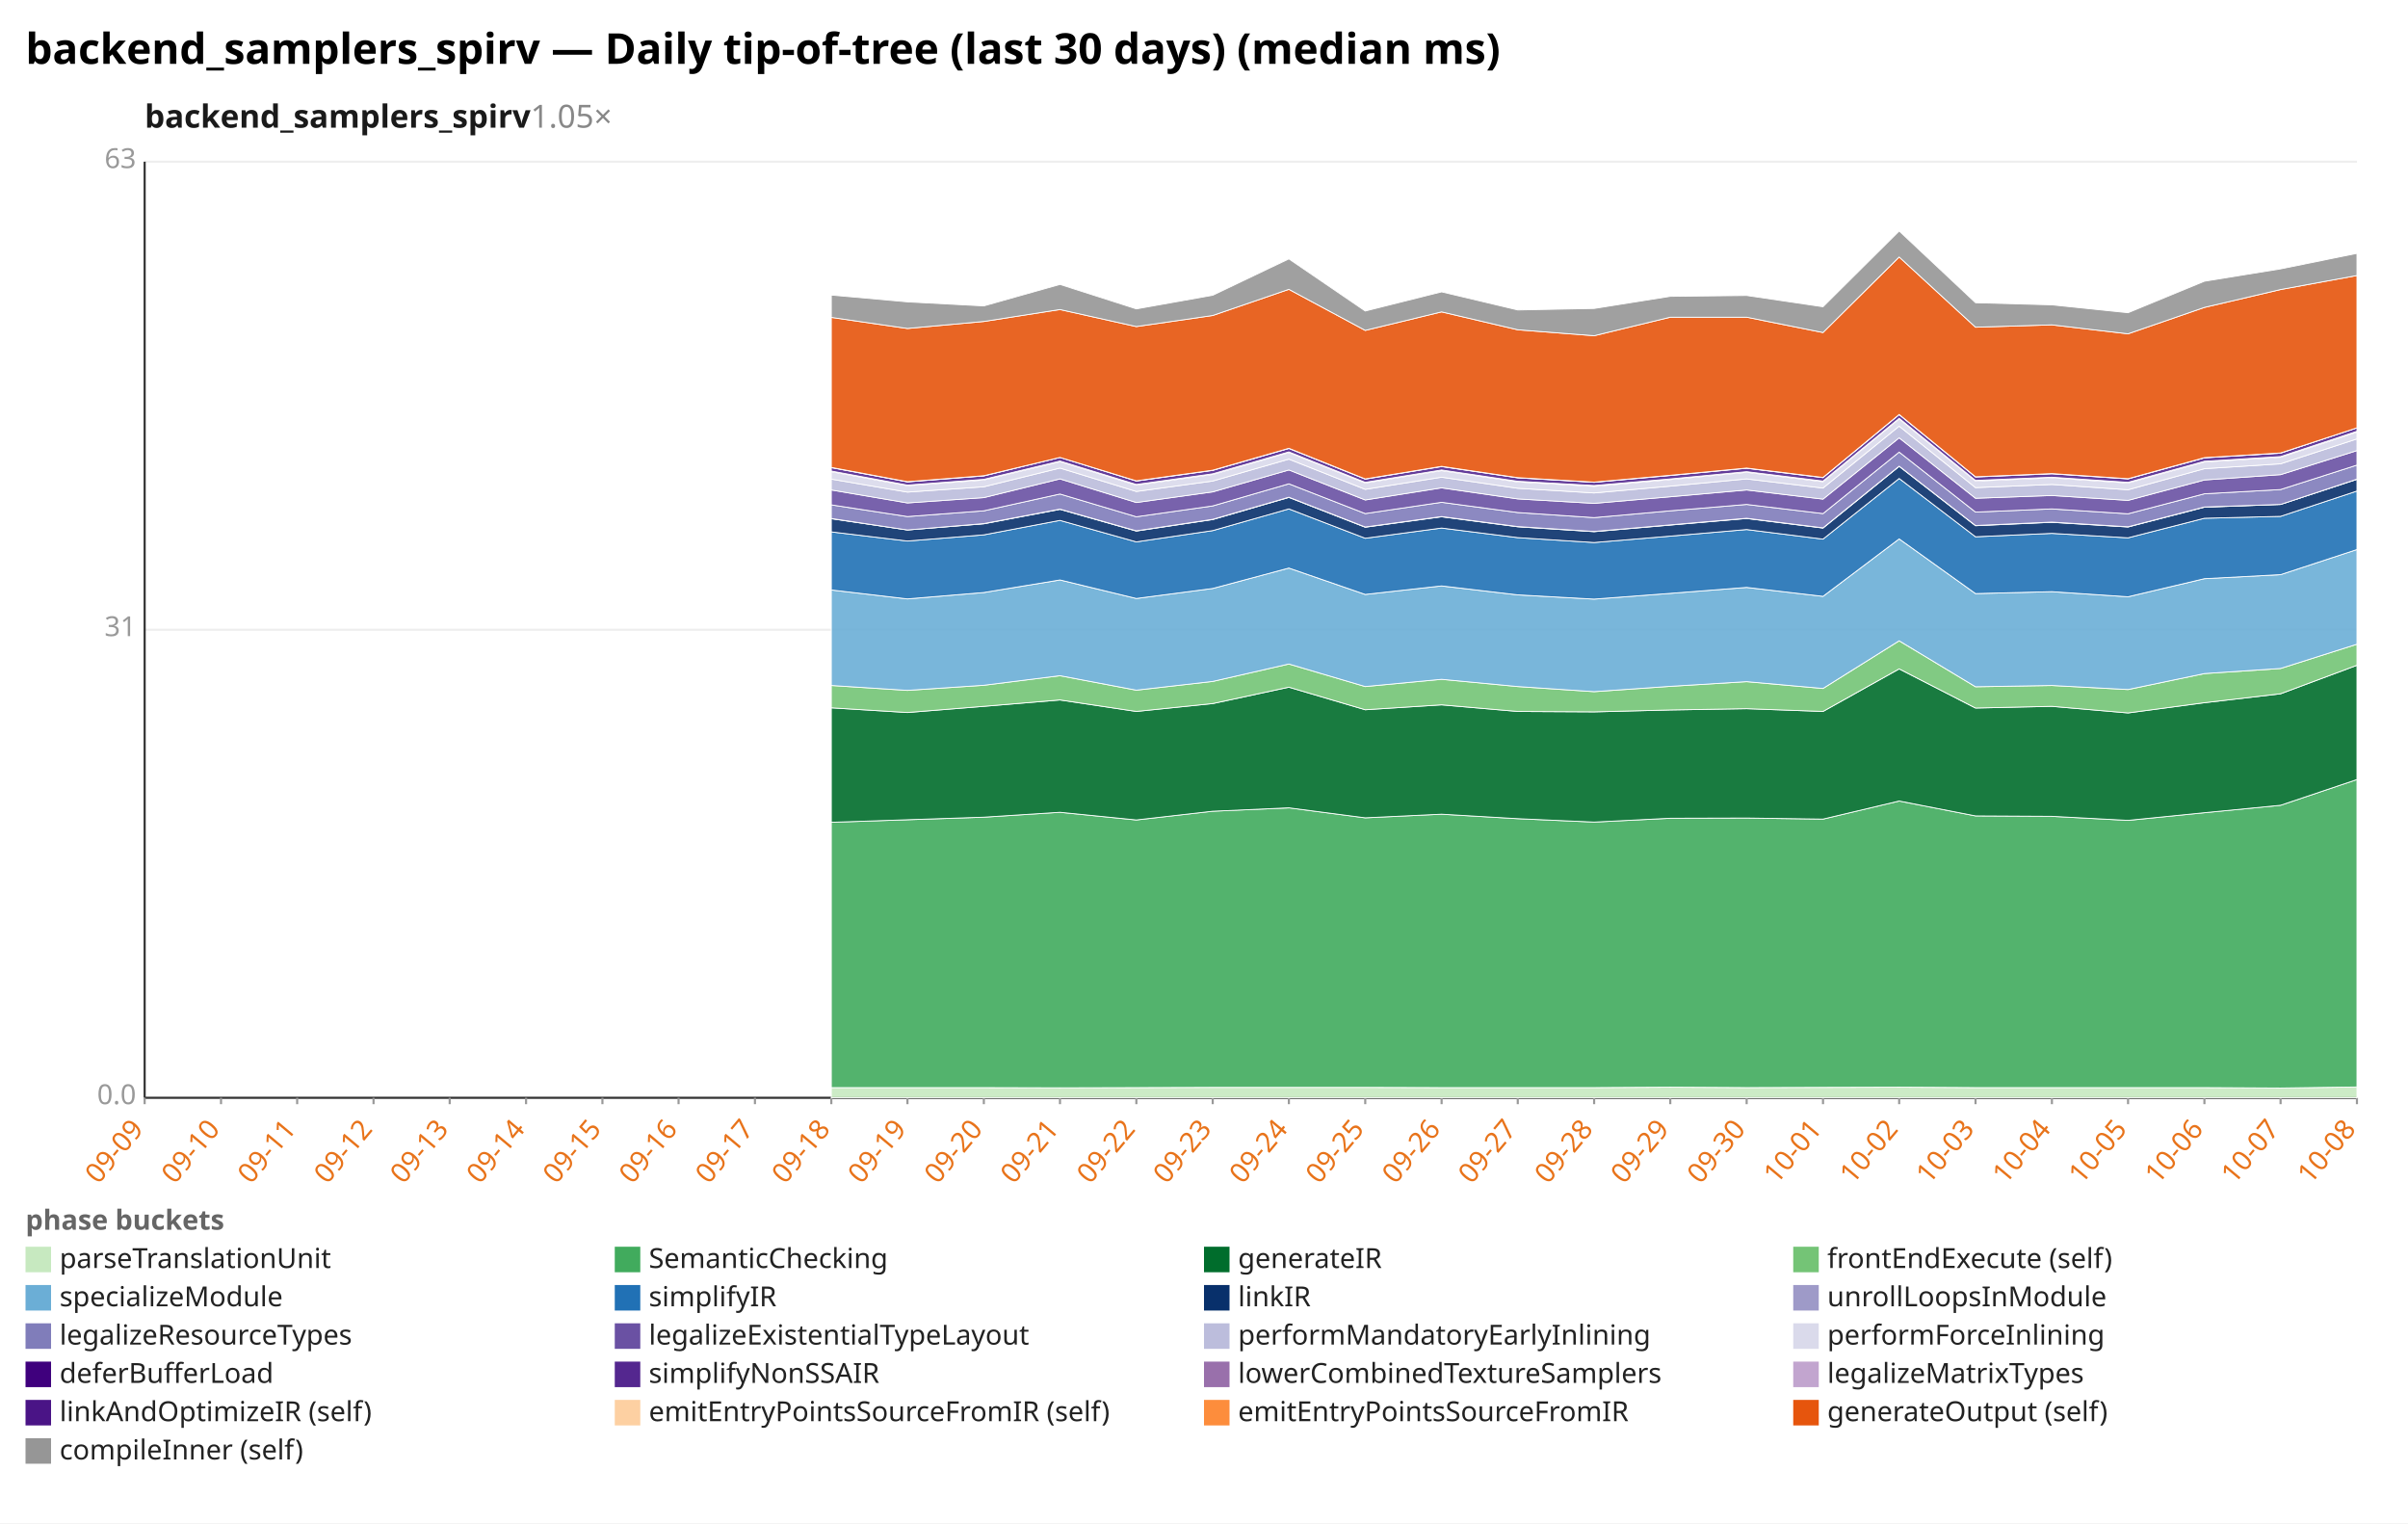
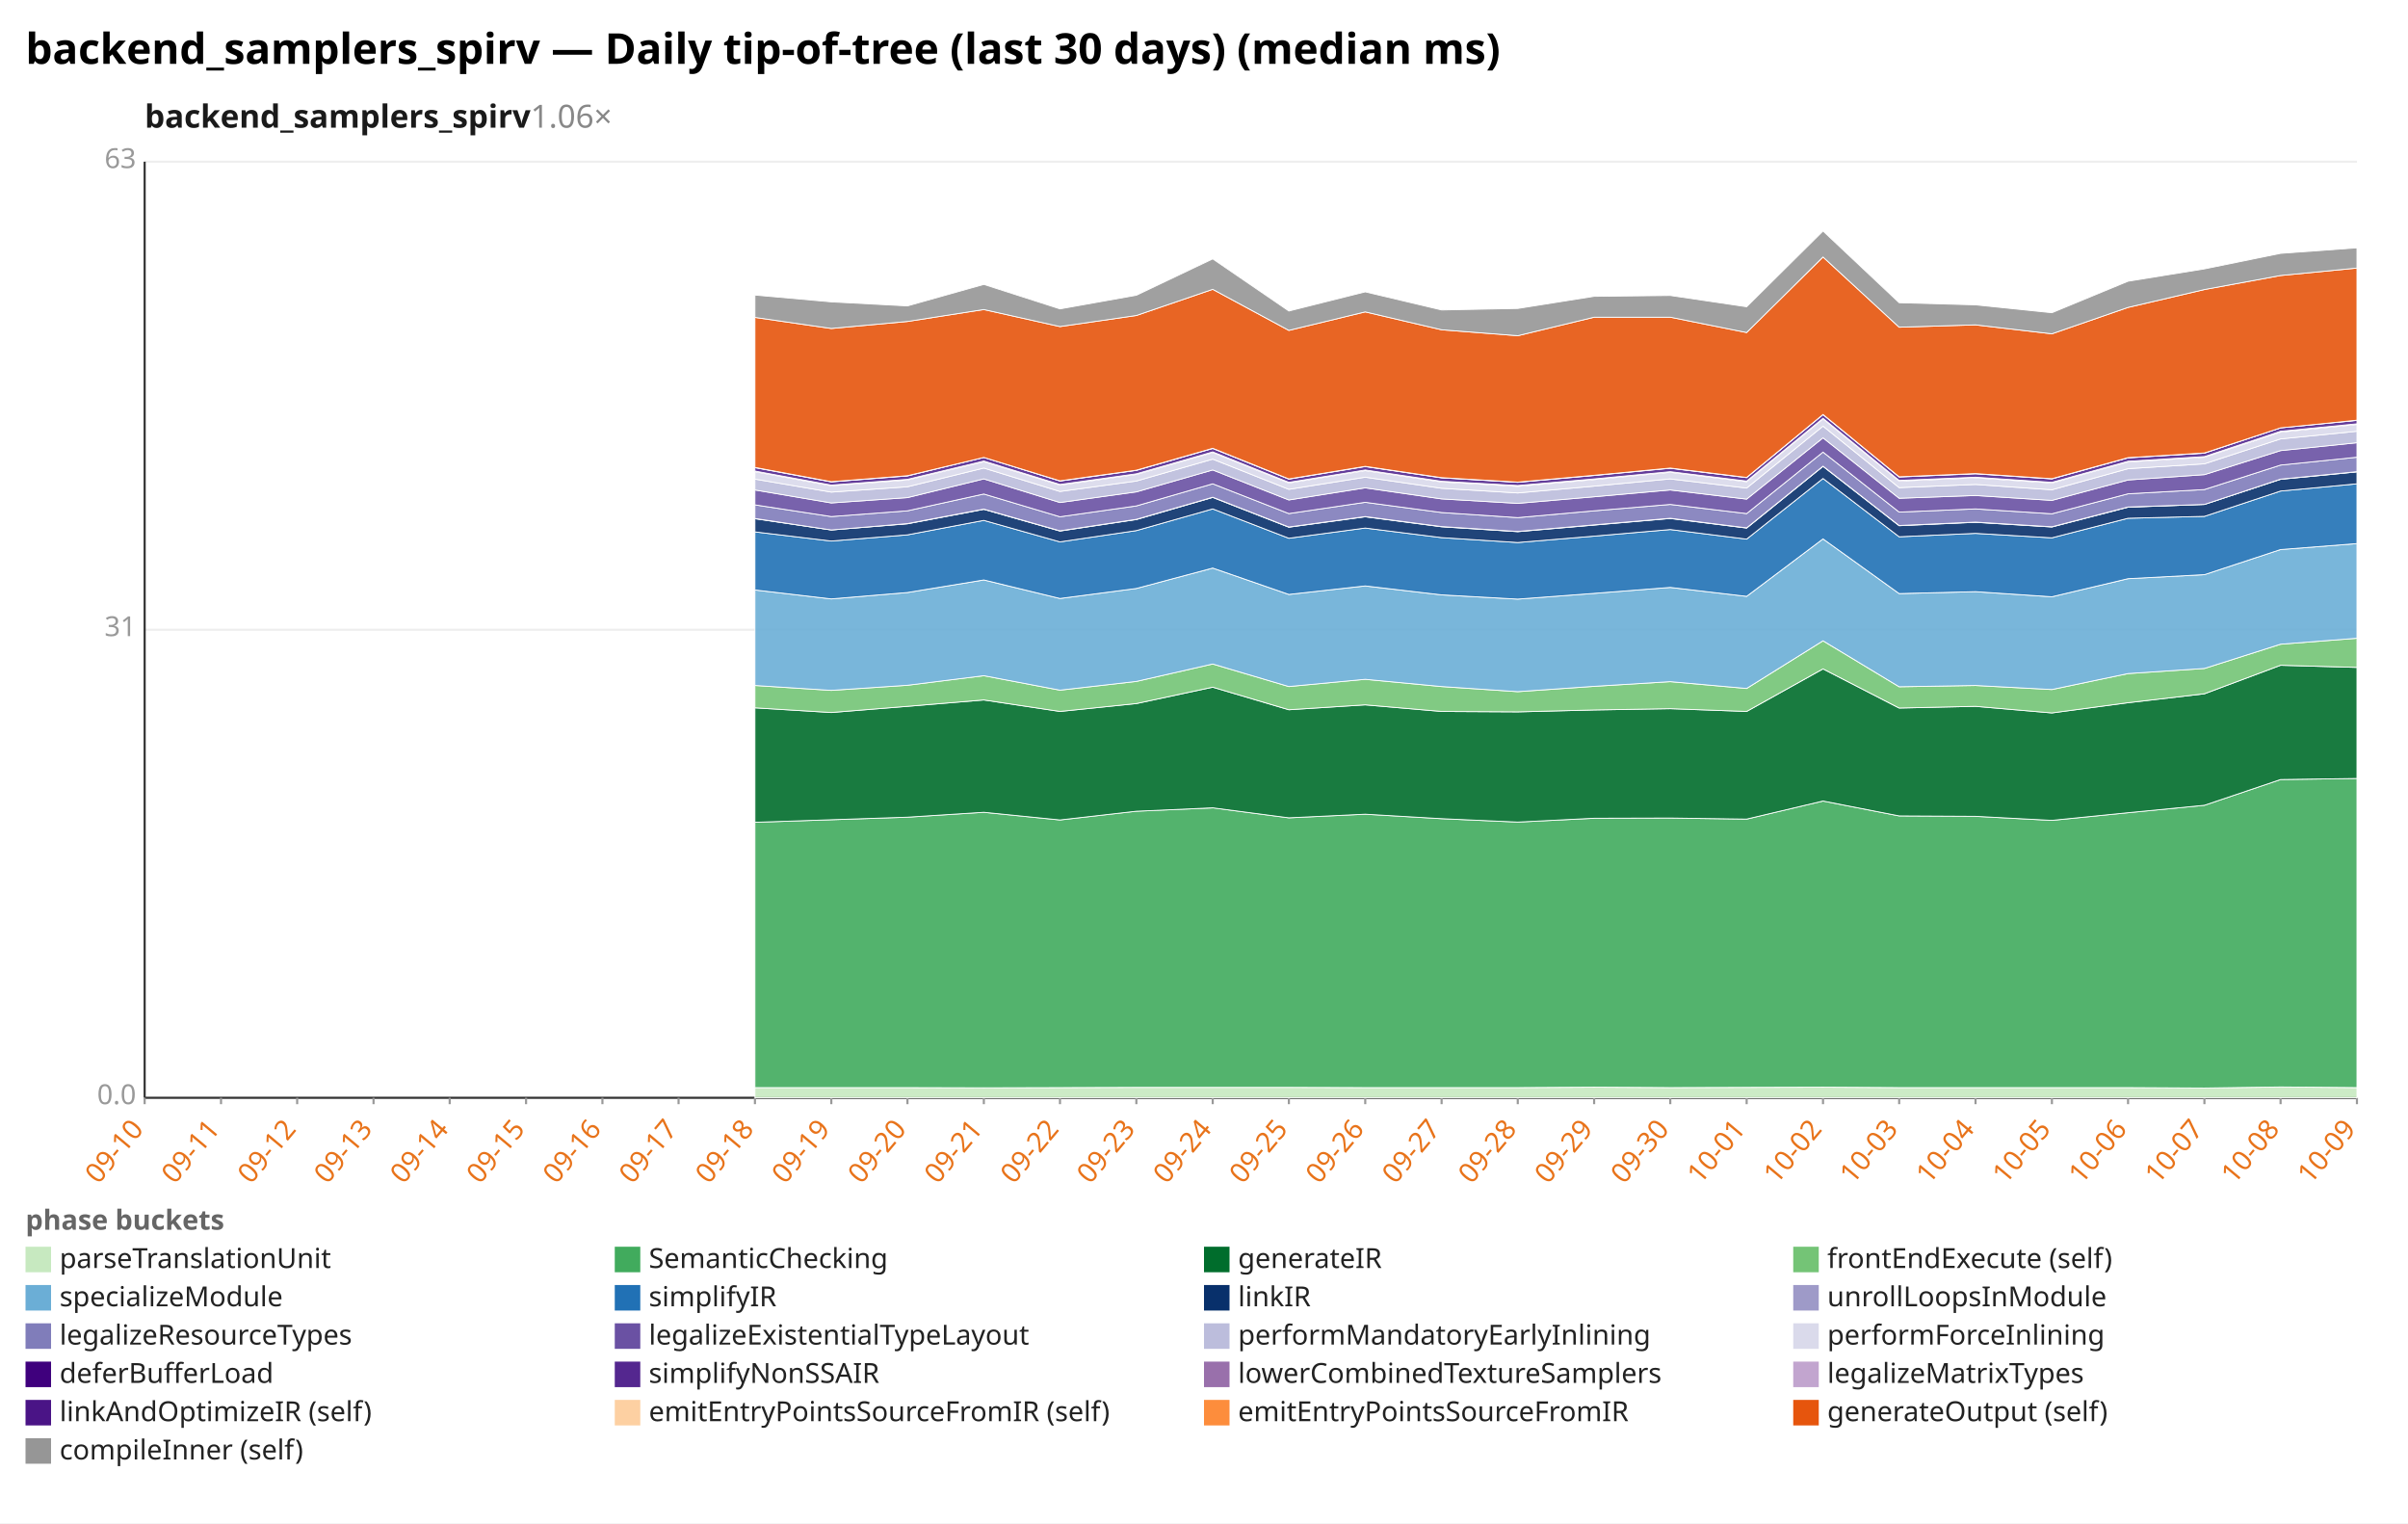
<svg xmlns="http://www.w3.org/2000/svg" width="1132" height="716" viewBox="0 0 1132 716" preserveAspectRatio="xMidYMid meet" font-family="sans-serif" font-size="13">
  <rect width="1132" height="716" fill="white" />
  <text x="12" y="30" font-size="20" font-weight="bold">backend_samplers_spirv — Daily tip-of-tree (last 30 days) (median ms)</text>
-   <text x="68" y="60" font-size="15" font-weight="600" fill="#1a1a1a">backend_samplers_spirv<tspan fill="#888" font-weight="400" text-decoration="none">  1.05×</tspan>
+   <text x="68" y="60" font-size="15" font-weight="600" fill="#1a1a1a">backend_samplers_spirv<tspan fill="#888" font-weight="400" text-decoration="none">  1.06×</tspan>
  </text>
  <line x1="68.0" y1="516.0" x2="1108.0" y2="516.0" stroke="#eee" />
  <text x="64.0" y="519.0" text-anchor="end" fill="#999">0.0</text>
  <line x1="68.0" y1="296.0" x2="1108.0" y2="296.0" stroke="#eee" />
  <text x="64.0" y="299.0" text-anchor="end" fill="#999">31</text>
  <line x1="68.0" y1="76.0" x2="1108.0" y2="76.0" stroke="#eee" />
  <text x="64.0" y="79.0" text-anchor="end" fill="#999">63</text>
  <line x1="68.0" y1="76.0" x2="68.0" y2="516.0" stroke="#333" />
  <line x1="68.0" y1="516.0" x2="1108.0" y2="516.0" stroke="#333" />
  <line x1="68.0" y1="516.0" x2="68.0" y2="519.0" stroke="#999" />
-   <text x="68.0" y="531.0" text-anchor="end" fill="#e8731a" transform="rotate(-50 68.0 531.0)">09-09</text>
+   <text x="68.0" y="531.0" text-anchor="end" fill="#e8731a" transform="rotate(-50 68.0 531.0)">09-10</text>
  <line x1="103.9" y1="516.0" x2="103.9" y2="519.0" stroke="#999" />
-   <text x="103.9" y="531.0" text-anchor="end" fill="#e8731a" transform="rotate(-50 103.9 531.0)">09-10</text>
+   <text x="103.9" y="531.0" text-anchor="end" fill="#e8731a" transform="rotate(-50 103.9 531.0)">09-11</text>
  <line x1="139.7" y1="516.0" x2="139.7" y2="519.0" stroke="#999" />
-   <text x="139.7" y="531.0" text-anchor="end" fill="#e8731a" transform="rotate(-50 139.7 531.0)">09-11</text>
+   <text x="139.7" y="531.0" text-anchor="end" fill="#e8731a" transform="rotate(-50 139.7 531.0)">09-12</text>
  <line x1="175.6" y1="516.0" x2="175.6" y2="519.0" stroke="#999" />
-   <text x="175.6" y="531.0" text-anchor="end" fill="#e8731a" transform="rotate(-50 175.6 531.0)">09-12</text>
+   <text x="175.6" y="531.0" text-anchor="end" fill="#e8731a" transform="rotate(-50 175.6 531.0)">09-13</text>
  <line x1="211.4" y1="516.0" x2="211.4" y2="519.0" stroke="#999" />
-   <text x="211.4" y="531.0" text-anchor="end" fill="#e8731a" transform="rotate(-50 211.4 531.0)">09-13</text>
+   <text x="211.4" y="531.0" text-anchor="end" fill="#e8731a" transform="rotate(-50 211.4 531.0)">09-14</text>
  <line x1="247.3" y1="516.0" x2="247.3" y2="519.0" stroke="#999" />
-   <text x="247.3" y="531.0" text-anchor="end" fill="#e8731a" transform="rotate(-50 247.3 531.0)">09-14</text>
+   <text x="247.3" y="531.0" text-anchor="end" fill="#e8731a" transform="rotate(-50 247.3 531.0)">09-15</text>
  <line x1="283.2" y1="516.0" x2="283.2" y2="519.0" stroke="#999" />
-   <text x="283.2" y="531.0" text-anchor="end" fill="#e8731a" transform="rotate(-50 283.2 531.0)">09-15</text>
+   <text x="283.2" y="531.0" text-anchor="end" fill="#e8731a" transform="rotate(-50 283.2 531.0)">09-16</text>
  <line x1="319.0" y1="516.0" x2="319.0" y2="519.0" stroke="#999" />
-   <text x="319.0" y="531.0" text-anchor="end" fill="#e8731a" transform="rotate(-50 319.0 531.0)">09-16</text>
+   <text x="319.0" y="531.0" text-anchor="end" fill="#e8731a" transform="rotate(-50 319.0 531.0)">09-17</text>
  <line x1="354.9" y1="516.0" x2="354.9" y2="519.0" stroke="#999" />
-   <text x="354.9" y="531.0" text-anchor="end" fill="#e8731a" transform="rotate(-50 354.9 531.0)">09-17</text>
+   <text x="354.9" y="531.0" text-anchor="end" fill="#e8731a" transform="rotate(-50 354.9 531.0)">09-18</text>
  <line x1="390.8" y1="516.0" x2="390.8" y2="519.0" stroke="#999" />
-   <text x="390.8" y="531.0" text-anchor="end" fill="#e8731a" transform="rotate(-50 390.8 531.0)">09-18</text>
+   <text x="390.8" y="531.0" text-anchor="end" fill="#e8731a" transform="rotate(-50 390.8 531.0)">09-19</text>
  <line x1="426.6" y1="516.0" x2="426.6" y2="519.0" stroke="#999" />
-   <text x="426.6" y="531.0" text-anchor="end" fill="#e8731a" transform="rotate(-50 426.6 531.0)">09-19</text>
+   <text x="426.6" y="531.0" text-anchor="end" fill="#e8731a" transform="rotate(-50 426.6 531.0)">09-20</text>
  <line x1="462.5" y1="516.0" x2="462.5" y2="519.0" stroke="#999" />
-   <text x="462.5" y="531.0" text-anchor="end" fill="#e8731a" transform="rotate(-50 462.5 531.0)">09-20</text>
+   <text x="462.5" y="531.0" text-anchor="end" fill="#e8731a" transform="rotate(-50 462.5 531.0)">09-21</text>
  <line x1="498.3" y1="516.0" x2="498.3" y2="519.0" stroke="#999" />
-   <text x="498.3" y="531.0" text-anchor="end" fill="#e8731a" transform="rotate(-50 498.3 531.0)">09-21</text>
+   <text x="498.3" y="531.0" text-anchor="end" fill="#e8731a" transform="rotate(-50 498.3 531.0)">09-22</text>
  <line x1="534.2" y1="516.0" x2="534.2" y2="519.0" stroke="#999" />
-   <text x="534.2" y="531.0" text-anchor="end" fill="#e8731a" transform="rotate(-50 534.2 531.0)">09-22</text>
+   <text x="534.2" y="531.0" text-anchor="end" fill="#e8731a" transform="rotate(-50 534.2 531.0)">09-23</text>
  <line x1="570.1" y1="516.0" x2="570.1" y2="519.0" stroke="#999" />
-   <text x="570.1" y="531.0" text-anchor="end" fill="#e8731a" transform="rotate(-50 570.1 531.0)">09-23</text>
+   <text x="570.1" y="531.0" text-anchor="end" fill="#e8731a" transform="rotate(-50 570.1 531.0)">09-24</text>
  <line x1="605.9" y1="516.0" x2="605.9" y2="519.0" stroke="#999" />
-   <text x="605.9" y="531.0" text-anchor="end" fill="#e8731a" transform="rotate(-50 605.9 531.0)">09-24</text>
+   <text x="605.9" y="531.0" text-anchor="end" fill="#e8731a" transform="rotate(-50 605.9 531.0)">09-25</text>
  <line x1="641.8" y1="516.0" x2="641.8" y2="519.0" stroke="#999" />
-   <text x="641.8" y="531.0" text-anchor="end" fill="#e8731a" transform="rotate(-50 641.8 531.0)">09-25</text>
+   <text x="641.8" y="531.0" text-anchor="end" fill="#e8731a" transform="rotate(-50 641.8 531.0)">09-26</text>
  <line x1="677.7" y1="516.0" x2="677.7" y2="519.0" stroke="#999" />
-   <text x="677.7" y="531.0" text-anchor="end" fill="#e8731a" transform="rotate(-50 677.7 531.0)">09-26</text>
+   <text x="677.7" y="531.0" text-anchor="end" fill="#e8731a" transform="rotate(-50 677.7 531.0)">09-27</text>
  <line x1="713.5" y1="516.0" x2="713.5" y2="519.0" stroke="#999" />
-   <text x="713.5" y="531.0" text-anchor="end" fill="#e8731a" transform="rotate(-50 713.5 531.0)">09-27</text>
+   <text x="713.5" y="531.0" text-anchor="end" fill="#e8731a" transform="rotate(-50 713.5 531.0)">09-28</text>
  <line x1="749.4" y1="516.0" x2="749.4" y2="519.0" stroke="#999" />
-   <text x="749.4" y="531.0" text-anchor="end" fill="#e8731a" transform="rotate(-50 749.4 531.0)">09-28</text>
+   <text x="749.4" y="531.0" text-anchor="end" fill="#e8731a" transform="rotate(-50 749.4 531.0)">09-29</text>
  <line x1="785.2" y1="516.0" x2="785.2" y2="519.0" stroke="#999" />
-   <text x="785.2" y="531.0" text-anchor="end" fill="#e8731a" transform="rotate(-50 785.2 531.0)">09-29</text>
+   <text x="785.2" y="531.0" text-anchor="end" fill="#e8731a" transform="rotate(-50 785.2 531.0)">09-30</text>
  <line x1="821.1" y1="516.0" x2="821.1" y2="519.0" stroke="#999" />
-   <text x="821.1" y="531.0" text-anchor="end" fill="#e8731a" transform="rotate(-50 821.1 531.0)">09-30</text>
+   <text x="821.1" y="531.0" text-anchor="end" fill="#e8731a" transform="rotate(-50 821.1 531.0)">10-01</text>
  <line x1="857.0" y1="516.0" x2="857.0" y2="519.0" stroke="#999" />
-   <text x="857.0" y="531.0" text-anchor="end" fill="#e8731a" transform="rotate(-50 857.0 531.0)">10-01</text>
+   <text x="857.0" y="531.0" text-anchor="end" fill="#e8731a" transform="rotate(-50 857.0 531.0)">10-02</text>
  <line x1="892.8" y1="516.0" x2="892.8" y2="519.0" stroke="#999" />
-   <text x="892.8" y="531.0" text-anchor="end" fill="#e8731a" transform="rotate(-50 892.8 531.0)">10-02</text>
+   <text x="892.8" y="531.0" text-anchor="end" fill="#e8731a" transform="rotate(-50 892.8 531.0)">10-03</text>
  <line x1="928.7" y1="516.0" x2="928.7" y2="519.0" stroke="#999" />
-   <text x="928.7" y="531.0" text-anchor="end" fill="#e8731a" transform="rotate(-50 928.7 531.0)">10-03</text>
+   <text x="928.7" y="531.0" text-anchor="end" fill="#e8731a" transform="rotate(-50 928.7 531.0)">10-04</text>
  <line x1="964.6" y1="516.0" x2="964.6" y2="519.0" stroke="#999" />
-   <text x="964.6" y="531.0" text-anchor="end" fill="#e8731a" transform="rotate(-50 964.6 531.0)">10-04</text>
+   <text x="964.6" y="531.0" text-anchor="end" fill="#e8731a" transform="rotate(-50 964.6 531.0)">10-05</text>
  <line x1="1000.4" y1="516.0" x2="1000.4" y2="519.0" stroke="#999" />
-   <text x="1000.4" y="531.0" text-anchor="end" fill="#e8731a" transform="rotate(-50 1000.4 531.0)">10-05</text>
+   <text x="1000.4" y="531.0" text-anchor="end" fill="#e8731a" transform="rotate(-50 1000.4 531.0)">10-06</text>
  <line x1="1036.3" y1="516.0" x2="1036.3" y2="519.0" stroke="#999" />
-   <text x="1036.3" y="531.0" text-anchor="end" fill="#e8731a" transform="rotate(-50 1036.3 531.0)">10-06</text>
+   <text x="1036.3" y="531.0" text-anchor="end" fill="#e8731a" transform="rotate(-50 1036.3 531.0)">10-07</text>
  <line x1="1072.1" y1="516.0" x2="1072.1" y2="519.0" stroke="#999" />
-   <text x="1072.1" y="531.0" text-anchor="end" fill="#e8731a" transform="rotate(-50 1072.1 531.0)">10-07</text>
+   <text x="1072.1" y="531.0" text-anchor="end" fill="#e8731a" transform="rotate(-50 1072.1 531.0)">10-08</text>
  <line x1="1108.0" y1="516.0" x2="1108.0" y2="519.0" stroke="#999" />
-   <text x="1108.0" y="531.0" text-anchor="end" fill="#e8731a" transform="rotate(-50 1108.0 531.0)">10-08</text>
-   <polygon points="390.8,511.2 426.6,511.2 462.5,511.2 498.3,511.3 534.2,511.2 570.1,511.1 605.9,511.1 641.8,511.1 677.7,511.2 713.5,511.2 749.4,511.2 785.2,511.0 821.1,511.2 857.0,511.1 892.8,511.0 928.7,511.2 964.6,511.2 1000.4,511.2 1036.3,511.2 1072.1,511.4 1108.0,510.9 1108.0,516.0 1072.1,516.0 1036.3,516.0 1000.4,516.0 964.6,516.0 928.7,516.0 892.8,516.0 857.0,516.0 821.1,516.0 785.2,516.0 749.4,516.0 713.5,516.0 677.7,516.0 641.8,516.0 605.9,516.0 570.1,516.0 534.2,516.0 498.3,516.0 462.5,516.0 426.6,516.0 390.8,516.0" fill="#c7e9c0" fill-opacity="0.9" stroke="#fff" stroke-width="0.4" />
-   <polygon points="390.8,386.5 426.6,385.3 462.5,384.1 498.3,381.8 534.2,385.4 570.1,381.3 605.9,379.7 641.8,384.4 677.7,382.7 713.5,384.8 749.4,386.4 785.2,384.6 821.1,384.5 857.0,385.0 892.8,376.5 928.7,383.5 964.6,383.7 1000.4,385.6 1036.3,382.0 1072.1,378.5 1108.0,366.4 1108.0,510.9 1072.1,511.4 1036.3,511.2 1000.4,511.2 964.6,511.2 928.7,511.2 892.8,511.0 857.0,511.1 821.1,511.2 785.2,511.0 749.4,511.2 713.5,511.2 677.7,511.2 641.8,511.1 605.9,511.1 570.1,511.1 534.2,511.2 498.3,511.3 462.5,511.2 426.6,511.2 390.8,511.2" fill="#41ab5d" fill-opacity="0.9" stroke="#fff" stroke-width="0.4" />
-   <polygon points="390.8,332.7 426.6,334.9 462.5,332.0 498.3,329.0 534.2,334.4 570.1,330.7 605.9,323.0 641.8,333.6 677.7,331.3 713.5,334.4 749.4,334.6 785.2,333.7 821.1,333.1 857.0,334.4 892.8,314.4 928.7,332.8 964.6,332.0 1000.4,335.1 1036.3,330.3 1072.1,326.1 1108.0,312.7 1108.0,366.4 1072.1,378.5 1036.3,382.0 1000.4,385.6 964.6,383.7 928.7,383.5 892.8,376.5 857.0,385.0 821.1,384.5 785.2,384.6 749.4,386.4 713.5,384.8 677.7,382.7 641.8,384.4 605.9,379.7 570.1,381.3 534.2,385.4 498.3,381.8 462.5,384.1 426.6,385.3 390.8,386.5" fill="#006d2c" fill-opacity="0.9" stroke="#fff" stroke-width="0.4" />
-   <polygon points="390.8,322.2 426.6,324.5 462.5,322.1 498.3,317.6 534.2,324.4 570.1,320.3 605.9,312.1 641.8,322.7 677.7,319.3 713.5,322.7 749.4,325.1 785.2,322.6 821.1,320.4 857.0,323.6 892.8,301.2 928.7,322.8 964.6,322.2 1000.4,324.1 1036.3,316.6 1072.1,314.2 1108.0,302.8 1108.0,312.7 1072.1,326.1 1036.3,330.3 1000.4,335.1 964.6,332.0 928.7,332.8 892.8,314.4 857.0,334.4 821.1,333.1 785.2,333.7 749.4,334.6 713.5,334.4 677.7,331.3 641.8,333.6 605.9,323.0 570.1,330.7 534.2,334.4 498.3,329.0 462.5,332.0 426.6,334.9 390.8,332.7" fill="#74c476" fill-opacity="0.9" stroke="#fff" stroke-width="0.4" />
-   <polygon points="390.8,277.3 426.6,281.5 462.5,278.5 498.3,272.6 534.2,281.3 570.1,276.6 605.9,267.0 641.8,279.4 677.7,275.4 713.5,279.6 749.4,281.6 785.2,278.9 821.1,276.1 857.0,280.3 892.8,253.3 928.7,279.0 964.6,278.1 1000.4,280.5 1036.3,272.0 1072.1,270.1 1108.0,258.3 1108.0,302.8 1072.1,314.2 1036.3,316.6 1000.4,324.1 964.6,322.2 928.7,322.8 892.8,301.2 857.0,323.6 821.1,320.4 785.2,322.6 749.4,325.1 713.5,322.7 677.7,319.3 641.8,322.7 605.9,312.1 570.1,320.3 534.2,324.4 498.3,317.6 462.5,322.1 426.6,324.5 390.8,322.2" fill="#6baed6" fill-opacity="0.9" stroke="#fff" stroke-width="0.4" />
-   <polygon points="390.8,250.0 426.6,254.3 462.5,251.4 498.3,244.6 534.2,254.7 570.1,249.4 605.9,239.2 641.8,253.0 677.7,248.2 713.5,252.7 749.4,255.0 785.2,252.0 821.1,248.9 857.0,253.4 892.8,224.9 928.7,252.3 964.6,250.7 1000.4,252.8 1036.3,243.6 1072.1,242.7 1108.0,230.8 1108.0,258.3 1072.1,270.1 1036.3,272.0 1000.4,280.5 964.6,278.1 928.7,279.0 892.8,253.3 857.0,280.3 821.1,276.1 785.2,278.9 749.4,281.6 713.5,279.6 677.7,275.4 641.8,279.4 605.9,267.0 570.1,276.6 534.2,281.3 498.3,272.6 462.5,278.5 426.6,281.5 390.8,277.3" fill="#2171b5" fill-opacity="0.9" stroke="#fff" stroke-width="0.4" />
-   <polygon points="390.8,243.8 426.6,249.1 462.5,246.2 498.3,239.4 534.2,249.6 570.1,244.2 605.9,233.8 641.8,247.8 677.7,242.9 713.5,247.6 749.4,249.9 785.2,246.8 821.1,243.7 857.0,248.2 892.8,219.2 928.7,247.1 964.6,245.5 1000.4,247.7 1036.3,238.4 1072.1,237.1 1108.0,225.3 1108.0,230.8 1072.1,242.7 1036.3,243.6 1000.4,252.8 964.6,250.7 928.7,252.3 892.8,224.9 857.0,253.4 821.1,248.9 785.2,252.0 749.4,255.0 713.5,252.7 677.7,248.2 641.8,253.0 605.9,239.2 570.1,249.4 534.2,254.7 498.3,244.6 462.5,251.4 426.6,254.3 390.8,250.0" fill="#08306b" fill-opacity="0.9" stroke="#fff" stroke-width="0.4" />
-   <polygon points="390.8,243.7 426.6,249.1 462.5,246.1 498.3,239.3 534.2,249.5 570.1,244.1 605.9,233.7 641.8,247.7 677.7,242.8 713.5,247.5 749.4,249.8 785.2,246.7 821.1,243.6 857.0,248.1 892.8,219.1 928.7,247.0 964.6,245.4 1000.4,247.6 1036.3,238.3 1072.1,237.1 1108.0,225.2 1108.0,225.3 1072.1,237.1 1036.3,238.4 1000.4,247.7 964.6,245.5 928.7,247.1 892.8,219.2 857.0,248.2 821.1,243.7 785.2,246.8 749.4,249.9 713.5,247.6 677.7,242.9 641.8,247.8 605.9,233.8 570.1,244.2 534.2,249.6 498.3,239.4 462.5,246.2 426.6,249.1 390.8,243.8" fill="#9e9ac8" fill-opacity="0.9" stroke="#fff" stroke-width="0.4" />
-   <polygon points="390.8,237.3 426.6,242.8 462.5,240.1 498.3,232.2 534.2,242.9 570.1,237.8 605.9,227.4 641.8,241.4 677.7,236.1 713.5,240.9 749.4,243.3 785.2,240.1 821.1,237.1 857.0,241.4 892.8,212.5 928.7,240.7 964.6,239.2 1000.4,241.5 1036.3,232.1 1072.1,230.1 1108.0,218.6 1108.0,225.2 1072.1,237.1 1036.3,238.3 1000.4,247.6 964.6,245.4 928.7,247.0 892.8,219.1 857.0,248.1 821.1,243.6 785.2,246.7 749.4,249.8 713.5,247.5 677.7,242.8 641.8,247.7 605.9,233.7 570.1,244.1 534.2,249.5 498.3,239.3 462.5,246.1 426.6,249.1 390.8,243.7" fill="#807dba" fill-opacity="0.9" stroke="#fff" stroke-width="0.4" />
-   <polygon points="390.8,230.3 426.6,236.4 462.5,233.9 498.3,225.1 534.2,236.2 570.1,231.2 605.9,220.9 641.8,235.0 677.7,229.3 713.5,234.5 749.4,236.6 785.2,233.5 821.1,230.3 857.0,234.6 892.8,205.8 928.7,234.2 964.6,232.9 1000.4,235.2 1036.3,225.6 1072.1,223.1 1108.0,211.8 1108.0,218.6 1072.1,230.1 1036.3,232.1 1000.4,241.5 964.6,239.2 928.7,240.7 892.8,212.5 857.0,241.4 821.1,237.1 785.2,240.1 749.4,243.3 713.5,240.9 677.7,236.1 641.8,241.4 605.9,227.4 570.1,237.8 534.2,242.9 498.3,232.2 462.5,240.1 426.6,242.8 390.8,237.3" fill="#6a51a3" fill-opacity="0.9" stroke="#fff" stroke-width="0.4" />
-   <polygon points="390.8,225.2 426.6,231.3 462.5,228.8 498.3,220.0 534.2,231.0 570.1,226.1 605.9,215.8 641.8,230.0 677.7,224.3 713.5,229.5 749.4,231.7 785.2,228.5 821.1,225.1 857.0,229.4 892.8,200.3 928.7,229.2 964.6,227.7 1000.4,230.2 1036.3,220.3 1072.1,218.0 1108.0,206.3 1108.0,211.8 1072.1,223.1 1036.3,225.6 1000.4,235.2 964.6,232.9 928.7,234.2 892.8,205.8 857.0,234.6 821.1,230.3 785.2,233.5 749.4,236.6 713.5,234.5 677.7,229.3 641.8,235.0 605.9,220.9 570.1,231.2 534.2,236.2 498.3,225.1 462.5,233.9 426.6,236.4 390.8,230.3" fill="#bcbddc" fill-opacity="0.9" stroke="#fff" stroke-width="0.4" />
-   <polygon points="390.8,221.7 426.6,228.3 462.5,225.6 498.3,217.0 534.2,228.0 570.1,223.0 605.9,212.7 641.8,227.0 677.7,221.2 713.5,226.5 749.4,228.6 785.2,225.4 821.1,222.0 857.0,226.4 892.8,196.9 928.7,226.1 964.6,224.6 1000.4,227.0 1036.3,217.1 1072.1,214.9 1108.0,203.1 1108.0,206.3 1072.1,218.0 1036.3,220.3 1000.4,230.2 964.6,227.7 928.7,229.2 892.8,200.3 857.0,229.4 821.1,225.1 785.2,228.5 749.4,231.7 713.5,229.5 677.7,224.3 641.8,230.0 605.9,215.8 570.1,226.1 534.2,231.0 498.3,220.0 462.5,228.8 426.6,231.3 390.8,225.2" fill="#dadaeb" fill-opacity="0.9" stroke="#fff" stroke-width="0.4" />
-   <polygon points="390.8,221.4 426.6,228.0 462.5,225.3 498.3,216.7 534.2,227.7 570.1,222.7 605.9,212.4 641.8,226.7 677.7,220.9 713.5,226.2 749.4,228.2 785.2,225.1 821.1,221.7 857.0,226.1 892.8,196.6 928.7,225.8 964.6,224.3 1000.4,226.7 1036.3,216.8 1072.1,214.6 1108.0,202.7 1108.0,203.1 1072.1,214.9 1036.3,217.1 1000.4,227.0 964.6,224.6 928.7,226.1 892.8,196.9 857.0,226.4 821.1,222.0 785.2,225.4 749.4,228.6 713.5,226.5 677.7,221.2 641.8,227.0 605.9,212.7 570.1,223.0 534.2,228.0 498.3,217.0 462.5,225.6 426.6,228.3 390.8,221.7" fill="#3f007d" fill-opacity="0.9" stroke="#fff" stroke-width="0.4" />
-   <polygon points="390.8,219.8 426.6,226.5 462.5,223.7 498.3,215.0 534.2,226.1 570.1,221.1 605.9,210.8 641.8,225.2 677.7,219.3 713.5,224.6 749.4,226.7 785.2,223.5 821.1,220.1 857.0,224.5 892.8,194.9 928.7,224.2 964.6,222.7 1000.4,225.1 1036.3,215.2 1072.1,213.0 1108.0,201.1 1108.0,202.7 1072.1,214.6 1036.3,216.8 1000.4,226.7 964.6,224.3 928.7,225.8 892.8,196.6 857.0,226.1 821.1,221.7 785.2,225.1 749.4,228.2 713.5,226.2 677.7,220.9 641.8,226.7 605.9,212.4 570.1,222.7 534.2,227.7 498.3,216.7 462.5,225.3 426.6,228.0 390.8,221.4" fill="#54278f" fill-opacity="0.9" stroke="#fff" stroke-width="0.4" />
-   <polygon points="390.8,219.7 426.6,226.4 462.5,223.6 498.3,215.0 534.2,226.0 570.1,221.0 605.9,210.7 641.8,225.1 677.7,219.2 713.5,224.5 749.4,226.6 785.2,223.4 821.1,220.0 857.0,224.4 892.8,194.8 928.7,224.1 964.6,222.6 1000.4,225.0 1036.3,215.1 1072.1,212.9 1108.0,201.1 1108.0,201.1 1072.1,213.0 1036.3,215.2 1000.4,225.1 964.6,222.7 928.7,224.2 892.8,194.9 857.0,224.5 821.1,220.1 785.2,223.5 749.4,226.7 713.5,224.6 677.7,219.3 641.8,225.2 605.9,210.8 570.1,221.1 534.2,226.1 498.3,215.0 462.5,223.7 426.6,226.5 390.8,219.8" fill="#c2a5cf" fill-opacity="0.9" stroke="#fff" stroke-width="0.4" />
-   <polygon points="390.8,149.2 426.6,154.4 462.5,151.1 498.3,145.5 534.2,153.5 570.1,148.3 605.9,136.0 641.8,155.3 677.7,146.6 713.5,155.0 749.4,157.8 785.2,149.1 821.1,149.1 857.0,156.3 892.8,120.8 928.7,153.8 964.6,152.7 1000.4,156.9 1036.3,144.5 1072.1,136.1 1108.0,129.5 1108.0,201.1 1072.1,212.9 1036.3,215.1 1000.4,225.0 964.6,222.6 928.7,224.1 892.8,194.8 857.0,224.4 821.1,220.0 785.2,223.4 749.4,226.6 713.5,224.5 677.7,219.2 641.8,225.1 605.9,210.7 570.1,221.0 534.2,226.0 498.3,215.0 462.5,223.6 426.6,226.4 390.8,219.7" fill="#e6550d" fill-opacity="0.9" stroke="#fff" stroke-width="0.4" />
-   <polygon points="390.8,138.7 426.6,141.9 462.5,143.8 498.3,133.7 534.2,145.2 570.1,138.8 605.9,121.7 641.8,146.2 677.7,137.2 713.5,145.7 749.4,145.0 785.2,139.3 821.1,138.9 857.0,144.2 892.8,108.6 928.7,142.3 964.6,143.3 1000.4,147.0 1036.3,132.2 1072.1,126.4 1108.0,119.1 1108.0,129.5 1072.1,136.1 1036.3,144.5 1000.4,156.9 964.6,152.7 928.7,153.8 892.8,120.8 857.0,156.3 821.1,149.1 785.2,149.1 749.4,157.8 713.5,155.0 677.7,146.6 641.8,155.3 605.9,136.0 570.1,148.3 534.2,153.5 498.3,145.5 462.5,151.1 426.6,154.4 390.8,149.2" fill="#969696" fill-opacity="0.9" stroke="#fff" stroke-width="0.4" />
+   <text x="1108.0" y="531.0" text-anchor="end" fill="#e8731a" transform="rotate(-50 1108.0 531.0)">10-09</text>
+   <polygon points="354.9,511.2 390.8,511.2 426.6,511.2 462.5,511.3 498.3,511.2 534.2,511.1 570.1,511.1 605.9,511.1 641.8,511.2 677.7,511.2 713.5,511.2 749.4,511.0 785.2,511.2 821.1,511.1 857.0,511.0 892.8,511.2 928.7,511.2 964.6,511.2 1000.4,511.2 1036.3,511.4 1072.1,510.9 1108.0,511.2 1108.0,516.0 1072.1,516.0 1036.3,516.0 1000.4,516.0 964.6,516.0 928.7,516.0 892.8,516.0 857.0,516.0 821.1,516.0 785.2,516.0 749.4,516.0 713.5,516.0 677.7,516.0 641.8,516.0 605.9,516.0 570.1,516.0 534.2,516.0 498.3,516.0 462.5,516.0 426.6,516.0 390.8,516.0 354.9,516.0" fill="#c7e9c0" fill-opacity="0.9" stroke="#fff" stroke-width="0.4" />
+   <polygon points="354.9,386.5 390.8,385.3 426.6,384.1 462.5,381.8 498.3,385.4 534.2,381.3 570.1,379.7 605.9,384.4 641.8,382.7 677.7,384.8 713.5,386.4 749.4,384.6 785.2,384.5 821.1,385.0 857.0,376.5 892.8,383.5 928.7,383.7 964.6,385.6 1000.4,382.0 1036.3,378.5 1072.1,366.4 1108.0,365.9 1108.0,511.2 1072.1,510.9 1036.3,511.4 1000.4,511.2 964.6,511.2 928.7,511.2 892.8,511.2 857.0,511.0 821.1,511.1 785.2,511.2 749.4,511.0 713.5,511.2 677.7,511.2 641.8,511.2 605.9,511.1 570.1,511.1 534.2,511.1 498.3,511.2 462.5,511.3 426.6,511.2 390.8,511.2 354.9,511.2" fill="#41ab5d" fill-opacity="0.9" stroke="#fff" stroke-width="0.4" />
+   <polygon points="354.9,332.7 390.8,334.9 426.6,332.0 462.5,329.0 498.3,334.4 534.2,330.7 570.1,323.0 605.9,333.6 641.8,331.3 677.7,334.4 713.5,334.6 749.4,333.7 785.2,333.1 821.1,334.4 857.0,314.4 892.8,332.8 928.7,332.0 964.6,335.1 1000.4,330.3 1036.3,326.1 1072.1,312.7 1108.0,313.7 1108.0,365.9 1072.1,366.4 1036.3,378.5 1000.4,382.0 964.6,385.6 928.7,383.7 892.8,383.5 857.0,376.5 821.1,385.0 785.2,384.5 749.4,384.6 713.5,386.4 677.7,384.8 641.8,382.7 605.9,384.4 570.1,379.7 534.2,381.3 498.3,385.4 462.5,381.8 426.6,384.1 390.8,385.3 354.9,386.5" fill="#006d2c" fill-opacity="0.9" stroke="#fff" stroke-width="0.4" />
+   <polygon points="354.9,322.2 390.8,324.5 426.6,322.1 462.5,317.6 498.3,324.4 534.2,320.3 570.1,312.1 605.9,322.7 641.8,319.3 677.7,322.7 713.5,325.1 749.4,322.6 785.2,320.4 821.1,323.6 857.0,301.2 892.8,322.8 928.7,322.2 964.6,324.1 1000.4,316.6 1036.3,314.2 1072.1,302.8 1108.0,300.0 1108.0,313.7 1072.1,312.7 1036.3,326.1 1000.4,330.3 964.6,335.1 928.7,332.0 892.8,332.8 857.0,314.4 821.1,334.4 785.2,333.1 749.4,333.7 713.5,334.6 677.7,334.4 641.8,331.3 605.9,333.6 570.1,323.0 534.2,330.7 498.3,334.4 462.5,329.0 426.6,332.0 390.8,334.9 354.9,332.7" fill="#74c476" fill-opacity="0.9" stroke="#fff" stroke-width="0.4" />
+   <polygon points="354.9,277.3 390.8,281.5 426.6,278.5 462.5,272.6 498.3,281.3 534.2,276.6 570.1,267.0 605.9,279.4 641.8,275.4 677.7,279.6 713.5,281.6 749.4,278.9 785.2,276.1 821.1,280.3 857.0,253.3 892.8,279.0 928.7,278.1 964.6,280.5 1000.4,272.0 1036.3,270.1 1072.1,258.3 1108.0,255.5 1108.0,300.0 1072.1,302.8 1036.3,314.2 1000.4,316.6 964.6,324.1 928.7,322.2 892.8,322.8 857.0,301.2 821.1,323.6 785.2,320.4 749.4,322.6 713.5,325.1 677.7,322.7 641.8,319.3 605.9,322.7 570.1,312.1 534.2,320.3 498.3,324.4 462.5,317.6 426.6,322.1 390.8,324.5 354.9,322.2" fill="#6baed6" fill-opacity="0.9" stroke="#fff" stroke-width="0.4" />
+   <polygon points="354.9,250.0 390.8,254.3 426.6,251.4 462.5,244.6 498.3,254.7 534.2,249.4 570.1,239.2 605.9,253.0 641.8,248.2 677.7,252.7 713.5,255.0 749.4,252.0 785.2,248.9 821.1,253.4 857.0,224.9 892.8,252.3 928.7,250.7 964.6,252.8 1000.4,243.6 1036.3,242.7 1072.1,230.8 1108.0,227.4 1108.0,255.5 1072.1,258.3 1036.3,270.1 1000.4,272.0 964.6,280.5 928.7,278.1 892.8,279.0 857.0,253.3 821.1,280.3 785.2,276.1 749.4,278.9 713.5,281.6 677.7,279.6 641.8,275.4 605.9,279.4 570.1,267.0 534.2,276.6 498.3,281.3 462.5,272.6 426.6,278.5 390.8,281.5 354.9,277.3" fill="#2171b5" fill-opacity="0.9" stroke="#fff" stroke-width="0.4" />
+   <polygon points="354.9,243.8 390.8,249.1 426.6,246.2 462.5,239.4 498.3,249.6 534.2,244.2 570.1,233.8 605.9,247.8 641.8,242.9 677.7,247.6 713.5,249.9 749.4,246.8 785.2,243.7 821.1,248.2 857.0,219.2 892.8,247.1 928.7,245.5 964.6,247.7 1000.4,238.4 1036.3,237.1 1072.1,225.3 1108.0,221.8 1108.0,227.4 1072.1,230.8 1036.3,242.7 1000.4,243.6 964.6,252.8 928.7,250.7 892.8,252.3 857.0,224.9 821.1,253.4 785.2,248.9 749.4,252.0 713.5,255.0 677.7,252.7 641.8,248.2 605.9,253.0 570.1,239.2 534.2,249.4 498.3,254.7 462.5,244.6 426.6,251.4 390.8,254.3 354.9,250.0" fill="#08306b" fill-opacity="0.9" stroke="#fff" stroke-width="0.4" />
+   <polygon points="354.9,243.7 390.8,249.1 426.6,246.1 462.5,239.3 498.3,249.5 534.2,244.1 570.1,233.7 605.9,247.7 641.8,242.8 677.7,247.5 713.5,249.8 749.4,246.7 785.2,243.6 821.1,248.1 857.0,219.1 892.8,247.0 928.7,245.4 964.6,247.6 1000.4,238.3 1036.3,237.1 1072.1,225.2 1108.0,221.7 1108.0,221.8 1072.1,225.3 1036.3,237.1 1000.4,238.4 964.6,247.7 928.7,245.5 892.8,247.1 857.0,219.2 821.1,248.2 785.2,243.7 749.4,246.8 713.5,249.9 677.7,247.6 641.8,242.9 605.9,247.8 570.1,233.8 534.2,244.2 498.3,249.6 462.5,239.4 426.6,246.2 390.8,249.1 354.9,243.8" fill="#9e9ac8" fill-opacity="0.9" stroke="#fff" stroke-width="0.4" />
+   <polygon points="354.9,237.3 390.8,242.8 426.6,240.1 462.5,232.2 498.3,242.9 534.2,237.8 570.1,227.4 605.9,241.4 641.8,236.1 677.7,240.9 713.5,243.3 749.4,240.1 785.2,237.1 821.1,241.4 857.0,212.5 892.8,240.7 928.7,239.2 964.6,241.5 1000.4,232.1 1036.3,230.1 1072.1,218.6 1108.0,214.9 1108.0,221.7 1072.1,225.2 1036.3,237.1 1000.4,238.3 964.6,247.6 928.7,245.4 892.8,247.0 857.0,219.1 821.1,248.1 785.2,243.6 749.4,246.7 713.5,249.8 677.7,247.5 641.8,242.8 605.9,247.7 570.1,233.7 534.2,244.1 498.3,249.5 462.5,239.3 426.6,246.1 390.8,249.1 354.9,243.7" fill="#807dba" fill-opacity="0.9" stroke="#fff" stroke-width="0.4" />
+   <polygon points="354.9,230.3 390.8,236.4 426.6,233.9 462.5,225.1 498.3,236.2 534.2,231.2 570.1,220.9 605.9,235.0 641.8,229.3 677.7,234.5 713.5,236.6 749.4,233.5 785.2,230.3 821.1,234.6 857.0,205.8 892.8,234.2 928.7,232.9 964.6,235.2 1000.4,225.6 1036.3,223.1 1072.1,211.8 1108.0,208.1 1108.0,214.9 1072.1,218.6 1036.3,230.1 1000.4,232.1 964.6,241.5 928.7,239.2 892.8,240.7 857.0,212.5 821.1,241.4 785.2,237.1 749.4,240.1 713.5,243.3 677.7,240.9 641.8,236.1 605.9,241.4 570.1,227.4 534.2,237.8 498.3,242.9 462.5,232.2 426.6,240.1 390.8,242.8 354.9,237.3" fill="#6a51a3" fill-opacity="0.9" stroke="#fff" stroke-width="0.4" />
+   <polygon points="354.9,225.2 390.8,231.3 426.6,228.8 462.5,220.0 498.3,231.0 534.2,226.1 570.1,215.8 605.9,230.0 641.8,224.3 677.7,229.5 713.5,231.7 749.4,228.5 785.2,225.1 821.1,229.4 857.0,200.3 892.8,229.2 928.7,227.7 964.6,230.2 1000.4,220.3 1036.3,218.0 1072.1,206.3 1108.0,202.7 1108.0,208.1 1072.1,211.8 1036.3,223.1 1000.4,225.6 964.6,235.2 928.7,232.9 892.8,234.2 857.0,205.8 821.1,234.6 785.2,230.3 749.4,233.5 713.5,236.6 677.7,234.5 641.8,229.3 605.9,235.0 570.1,220.9 534.2,231.2 498.3,236.2 462.5,225.1 426.6,233.9 390.8,236.4 354.9,230.3" fill="#bcbddc" fill-opacity="0.9" stroke="#fff" stroke-width="0.4" />
+   <polygon points="354.9,221.7 390.8,228.3 426.6,225.6 462.5,217.0 498.3,228.0 534.2,223.0 570.1,212.7 605.9,227.0 641.8,221.2 677.7,226.5 713.5,228.6 749.4,225.4 785.2,222.0 821.1,226.4 857.0,196.9 892.8,226.1 928.7,224.6 964.6,227.0 1000.4,217.1 1036.3,214.9 1072.1,203.1 1108.0,199.5 1108.0,202.7 1072.1,206.3 1036.3,218.0 1000.4,220.3 964.6,230.2 928.7,227.7 892.8,229.2 857.0,200.3 821.1,229.4 785.2,225.1 749.4,228.5 713.5,231.7 677.7,229.5 641.8,224.3 605.9,230.0 570.1,215.8 534.2,226.1 498.3,231.0 462.5,220.0 426.6,228.8 390.8,231.3 354.9,225.2" fill="#dadaeb" fill-opacity="0.9" stroke="#fff" stroke-width="0.4" />
+   <polygon points="354.9,221.4 390.8,228.0 426.6,225.3 462.5,216.7 498.3,227.7 534.2,222.7 570.1,212.4 605.9,226.7 641.8,220.9 677.7,226.2 713.5,228.2 749.4,225.1 785.2,221.7 821.1,226.1 857.0,196.6 892.8,225.8 928.7,224.3 964.6,226.7 1000.4,216.8 1036.3,214.6 1072.1,202.7 1108.0,199.2 1108.0,199.5 1072.1,203.1 1036.3,214.9 1000.4,217.1 964.6,227.0 928.7,224.6 892.8,226.1 857.0,196.9 821.1,226.4 785.2,222.0 749.4,225.4 713.5,228.6 677.7,226.5 641.8,221.2 605.9,227.0 570.1,212.7 534.2,223.0 498.3,228.0 462.5,217.0 426.6,225.6 390.8,228.3 354.9,221.7" fill="#3f007d" fill-opacity="0.9" stroke="#fff" stroke-width="0.4" />
+   <polygon points="354.9,219.8 390.8,226.5 426.6,223.7 462.5,215.0 498.3,226.1 534.2,221.1 570.1,210.8 605.9,225.2 641.8,219.3 677.7,224.6 713.5,226.7 749.4,223.5 785.2,220.1 821.1,224.5 857.0,194.9 892.8,224.2 928.7,222.7 964.6,225.1 1000.4,215.2 1036.3,213.0 1072.1,201.1 1108.0,197.6 1108.0,199.2 1072.1,202.7 1036.3,214.6 1000.4,216.8 964.6,226.7 928.7,224.3 892.8,225.8 857.0,196.6 821.1,226.1 785.2,221.7 749.4,225.1 713.5,228.2 677.7,226.2 641.8,220.9 605.9,226.7 570.1,212.4 534.2,222.7 498.3,227.7 462.5,216.7 426.6,225.3 390.8,228.0 354.9,221.4" fill="#54278f" fill-opacity="0.9" stroke="#fff" stroke-width="0.4" />
+   <polygon points="354.9,219.7 390.8,226.4 426.6,223.6 462.5,215.0 498.3,226.0 534.2,221.0 570.1,210.7 605.9,225.1 641.8,219.2 677.7,224.5 713.5,226.6 749.4,223.4 785.2,220.0 821.1,224.4 857.0,194.8 892.8,224.1 928.7,222.6 964.6,225.0 1000.4,215.1 1036.3,212.9 1072.1,201.1 1108.0,197.5 1108.0,197.6 1072.1,201.1 1036.3,213.0 1000.4,215.2 964.6,225.1 928.7,222.7 892.8,224.2 857.0,194.9 821.1,224.5 785.2,220.1 749.4,223.5 713.5,226.7 677.7,224.6 641.8,219.3 605.9,225.2 570.1,210.8 534.2,221.1 498.3,226.1 462.5,215.0 426.6,223.7 390.8,226.5 354.9,219.8" fill="#c2a5cf" fill-opacity="0.9" stroke="#fff" stroke-width="0.4" />
+   <polygon points="354.9,149.2 390.8,154.4 426.6,151.1 462.5,145.5 498.3,153.5 534.2,148.3 570.1,136.0 605.9,155.3 641.8,146.6 677.7,155.0 713.5,157.8 749.4,149.1 785.2,149.1 821.1,156.3 857.0,120.8 892.8,153.8 928.7,152.7 964.6,156.9 1000.4,144.5 1036.3,136.1 1072.1,129.5 1108.0,126.0 1108.0,197.5 1072.1,201.1 1036.3,212.9 1000.4,215.1 964.6,225.0 928.7,222.6 892.8,224.1 857.0,194.8 821.1,224.4 785.2,220.0 749.4,223.4 713.5,226.6 677.7,224.5 641.8,219.2 605.9,225.1 570.1,210.7 534.2,221.0 498.3,226.0 462.5,215.0 426.6,223.6 390.8,226.4 354.9,219.7" fill="#e6550d" fill-opacity="0.9" stroke="#fff" stroke-width="0.4" />
+   <polygon points="354.9,138.7 390.8,141.9 426.6,143.8 462.5,133.7 498.3,145.2 534.2,138.8 570.1,121.7 605.9,146.2 641.8,137.2 677.7,145.7 713.5,145.0 749.4,139.3 785.2,138.9 821.1,144.2 857.0,108.6 892.8,142.3 928.7,143.3 964.6,147.0 1000.4,132.2 1036.3,126.4 1072.1,119.1 1108.0,116.5 1108.0,126.0 1072.1,129.5 1036.3,136.1 1000.4,144.5 964.6,156.9 928.7,152.7 892.8,153.8 857.0,120.8 821.1,156.3 785.2,149.1 749.4,149.1 713.5,157.8 677.7,155.0 641.8,146.6 605.9,155.3 570.1,136.0 534.2,148.3 498.3,153.5 462.5,145.5 426.6,151.1 390.8,154.4 354.9,149.2" fill="#969696" fill-opacity="0.9" stroke="#fff" stroke-width="0.4" />
  <text x="12" y="578" fill="#666" font-weight="600">phase buckets</text>
  <rect x="12" y="586" width="12" height="12" fill="#c7e9c0" />
  <text x="28" y="596" fill="#222">parseTranslationUnit</text>
  <rect x="289" y="586" width="12" height="12" fill="#41ab5d" />
  <text x="305" y="596" fill="#222">SemanticChecking</text>
  <rect x="566" y="586" width="12" height="12" fill="#006d2c" />
  <text x="582" y="596" fill="#222">generateIR</text>
  <rect x="843" y="586" width="12" height="12" fill="#74c476" />
  <text x="859" y="596" fill="#222">frontEndExecute (self)</text>
  <rect x="12" y="604" width="12" height="12" fill="#6baed6" />
  <text x="28" y="614" fill="#222">specializeModule</text>
  <rect x="289" y="604" width="12" height="12" fill="#2171b5" />
  <text x="305" y="614" fill="#222">simplifyIR</text>
  <rect x="566" y="604" width="12" height="12" fill="#08306b" />
  <text x="582" y="614" fill="#222">linkIR</text>
  <rect x="843" y="604" width="12" height="12" fill="#9e9ac8" />
  <text x="859" y="614" fill="#222">unrollLoopsInModule</text>
  <rect x="12" y="622" width="12" height="12" fill="#807dba" />
  <text x="28" y="632" fill="#222">legalizeResourceTypes</text>
  <rect x="289" y="622" width="12" height="12" fill="#6a51a3" />
  <text x="305" y="632" fill="#222">legalizeExistentialTypeLayout</text>
  <rect x="566" y="622" width="12" height="12" fill="#bcbddc" />
  <text x="582" y="632" fill="#222">performMandatoryEarlyInlining</text>
  <rect x="843" y="622" width="12" height="12" fill="#dadaeb" />
  <text x="859" y="632" fill="#222">performForceInlining</text>
  <rect x="12" y="640" width="12" height="12" fill="#3f007d" />
  <text x="28" y="650" fill="#222">deferBufferLoad</text>
  <rect x="289" y="640" width="12" height="12" fill="#54278f" />
  <text x="305" y="650" fill="#222">simplifyNonSSAIR</text>
  <rect x="566" y="640" width="12" height="12" fill="#9970ab" />
  <text x="582" y="650" fill="#222">lowerCombinedTextureSamplers</text>
  <rect x="843" y="640" width="12" height="12" fill="#c2a5cf" />
  <text x="859" y="650" fill="#222">legalizeMatrixTypes</text>
  <rect x="12" y="658" width="12" height="12" fill="#4a1486" />
  <text x="28" y="668" fill="#222">linkAndOptimizeIR (self)</text>
  <rect x="289" y="658" width="12" height="12" fill="#fdd0a2" />
  <text x="305" y="668" fill="#222">emitEntryPointsSourceFromIR (self)</text>
  <rect x="566" y="658" width="12" height="12" fill="#fd8d3c" />
  <text x="582" y="668" fill="#222">emitEntryPointsSourceFromIR</text>
  <rect x="843" y="658" width="12" height="12" fill="#e6550d" />
  <text x="859" y="668" fill="#222">generateOutput (self)</text>
  <rect x="12" y="676" width="12" height="12" fill="#969696" />
  <text x="28" y="686" fill="#222">compileInner (self)</text>
</svg>
